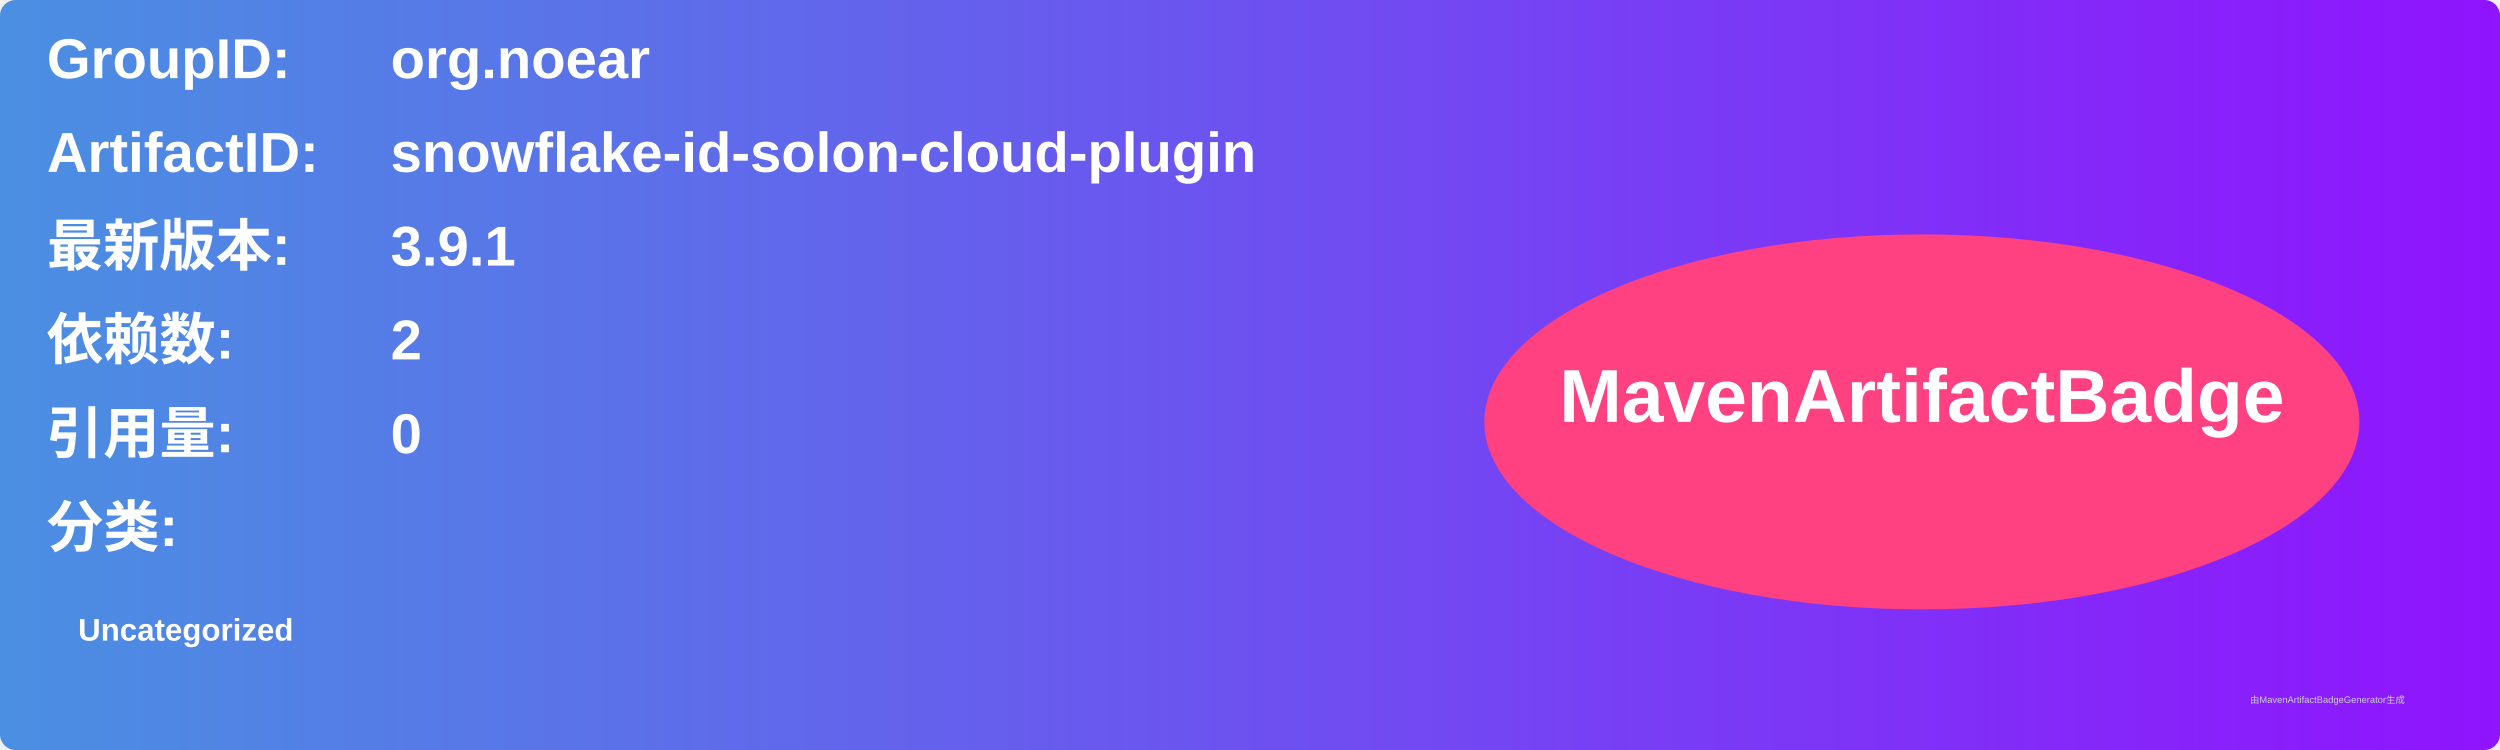
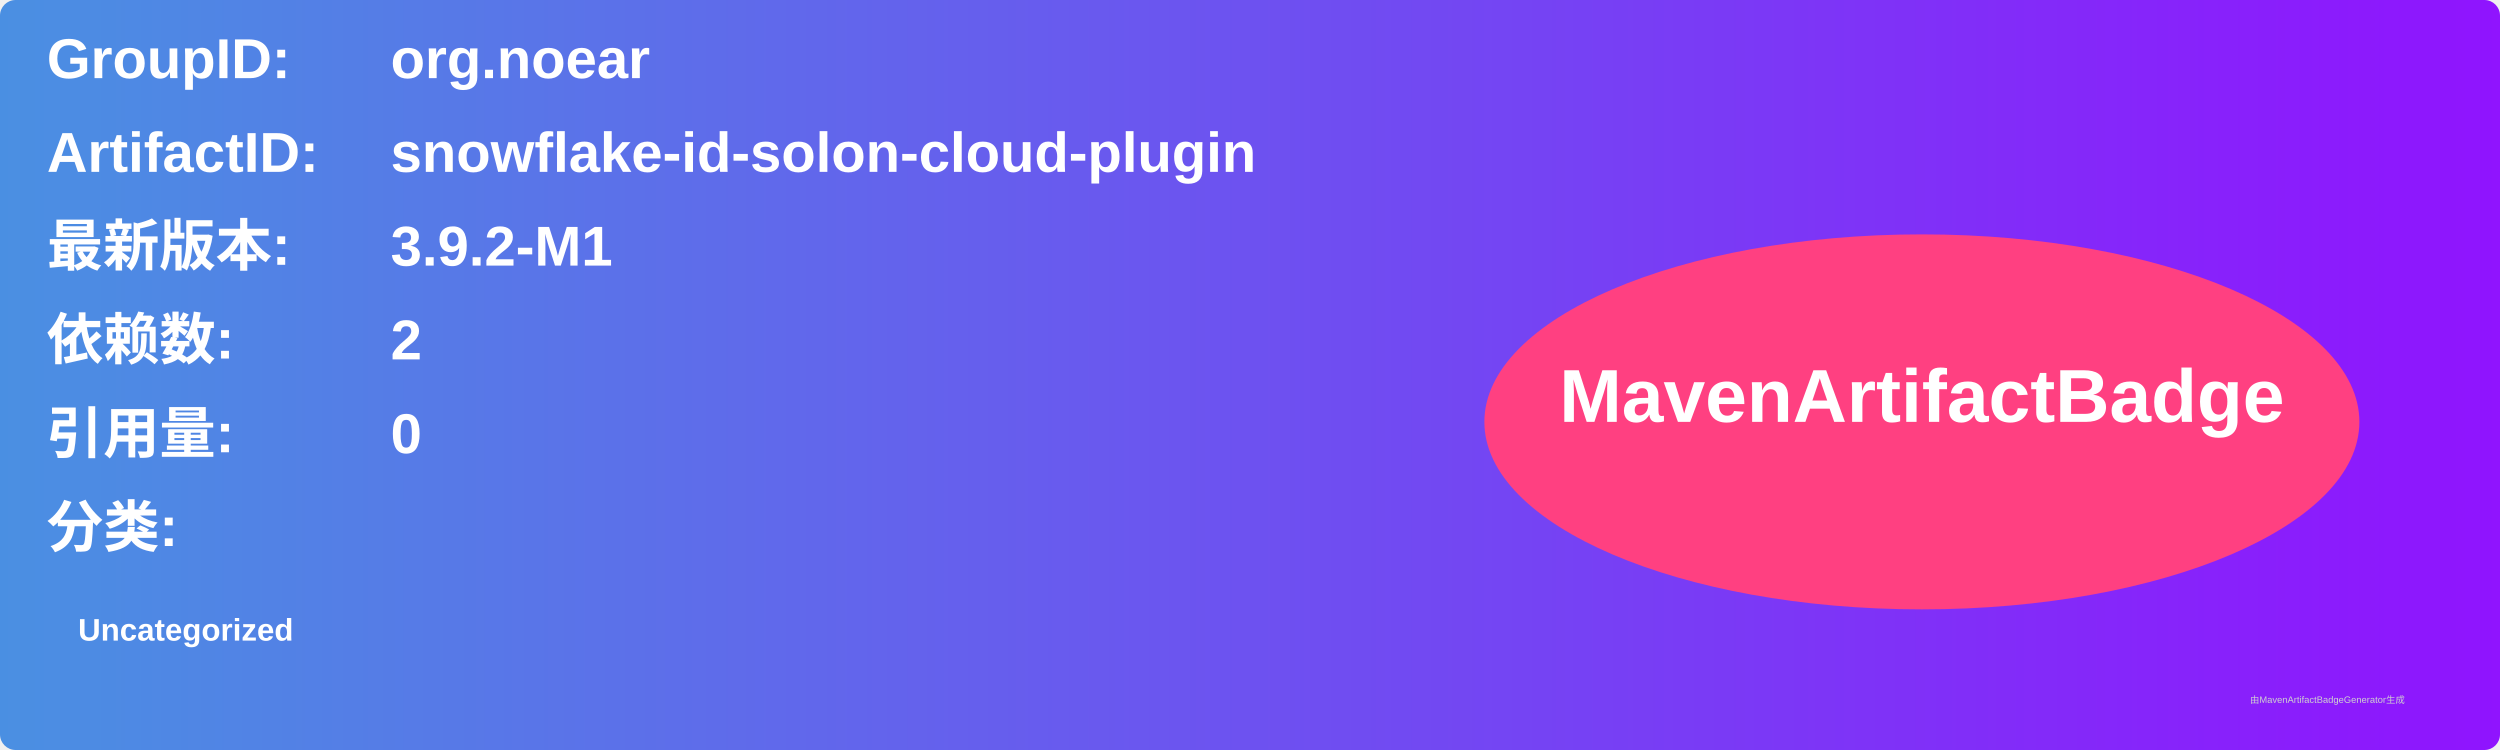
<svg xmlns="http://www.w3.org/2000/svg" width="800" height="240" viewBox="0 0 800 240">
  <linearGradient id="grad" x1="0%" y1="0%" x2="100%" y2="0%">
    <stop offset="0%" stop-color="#4a90e2" />
    <stop offset="100%" stop-color="#9013fe" />
  </linearGradient>
  <rect width="100%" height="100%" rx="5" ry="5" fill="url(#grad)" />
  <g transform="translate(15, 15)">
    <text x="0" y="10" font-family="Arial" font-size="18" fill="white" font-weight="bold" width="260">GroupID:</text>
    <text x="110" y="10" font-family="Arial" font-size="18" fill="white" font-weight="bold" width="460">org.noear</text>
    <text x="0" y="40" font-family="Arial" font-size="18" fill="white" font-weight="bold" width="260">ArtifactID:</text>
    <text x="110" y="40" font-family="Arial" font-size="18" fill="white" font-weight="bold" width="460">snowflake-id-solon-cloud-plugin</text>
    <text x="0" y="70" font-family="Arial" font-size="18" fill="white" font-weight="bold">最新版本:</text>
    <text x="110" y="70" font-family="Arial" font-size="18" fill="white" font-weight="bold">
-       <tspan font-weight="bold">3.9.1</tspan>
+       <tspan font-weight="bold">3.9.2-M1</tspan>
    </text>
    <text x="0" y="100" font-family="Arial" font-size="18" fill="white" font-weight="bold">依赖数: </text>
    <text x="110" y="100" font-family="Arial" font-size="18" fill="white">
      <tspan font-weight="bold">2</tspan>
    </text>
    <text x="0" y="130" font-family="Arial" font-size="18" fill="white" font-weight="bold">引用量: </text>
    <text x="110" y="130" font-family="Arial" font-size="18" fill="white">
      <tspan font-weight="bold">0</tspan>
    </text>
    <text x="0" y="160" font-family="Arial" font-size="18" fill="white" font-weight="bold">分类:</text>
    <text x="10" y="190" font-family="Arial" font-size="10" fill="white">
      <tspan font-weight="bold">Uncategorized</tspan>
    </text>
    <ellipse cx="600" cy="120" rx="140" ry="60" fill="#ff4081" />
    <text x="600" y="120" text-anchor="middle" font-family="Arial" font-size="24" fill="white" font-weight="bold">MavenArtifactBadge</text>
  </g>
  <text x="720" y="225" font-family="Arial" font-size="3" fill="#d0d0d0">由MavenArtifactBadgeGenerator生成</text>
</svg>
